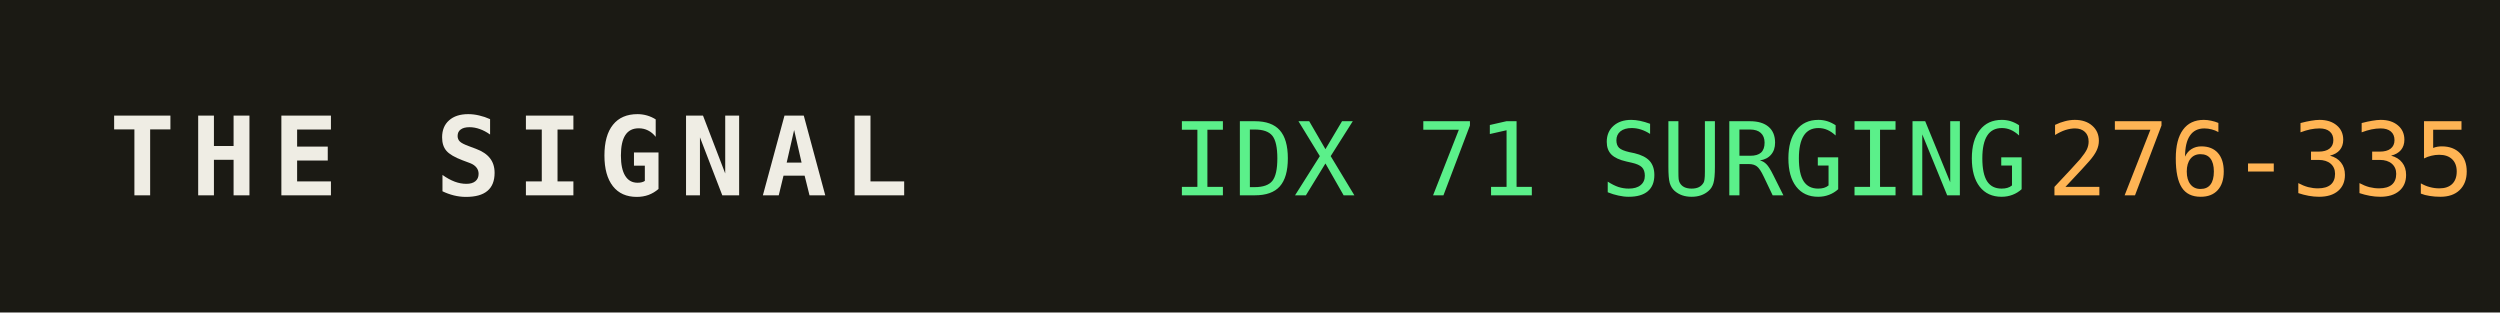
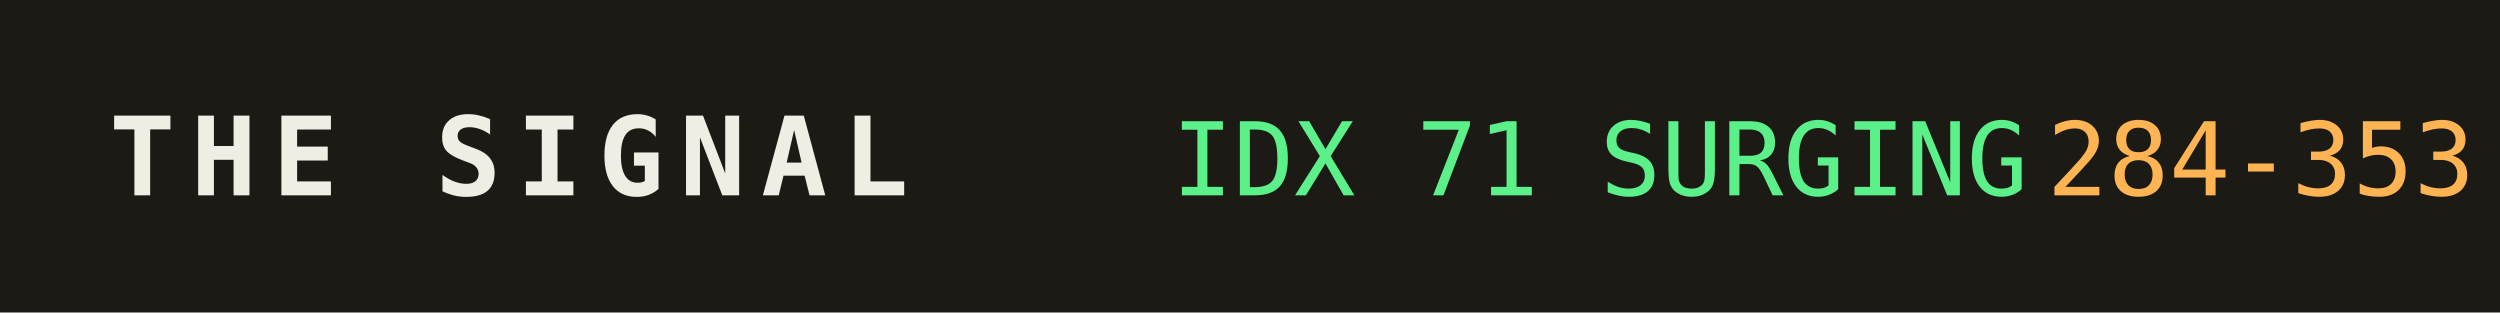
<svg xmlns="http://www.w3.org/2000/svg" width="320" height="40" role="img" aria-label="THE SIGNAL">
  <rect width="320" height="40" fill="#1b1a14" />
  <text x="14" y="25" fill="#efede4" font-family="monospace" font-size="14" font-weight="700" letter-spacing="2">THE SIGNAL</text>
  <text x="150" y="25" fill="#5bf08a" font-family="monospace" font-size="13">IDX 71 SURGING</text>
  <text x="150" y="25" fill="#5bf08a" font-family="monospace" font-size="13" dy="0" />
-   <text x="262" y="25" fill="#ffb454" font-family="monospace" font-size="13">276-335</text>
+   <text x="262" y="25" fill="#ffb454" font-family="monospace" font-size="13">284-353</text>
</svg>
